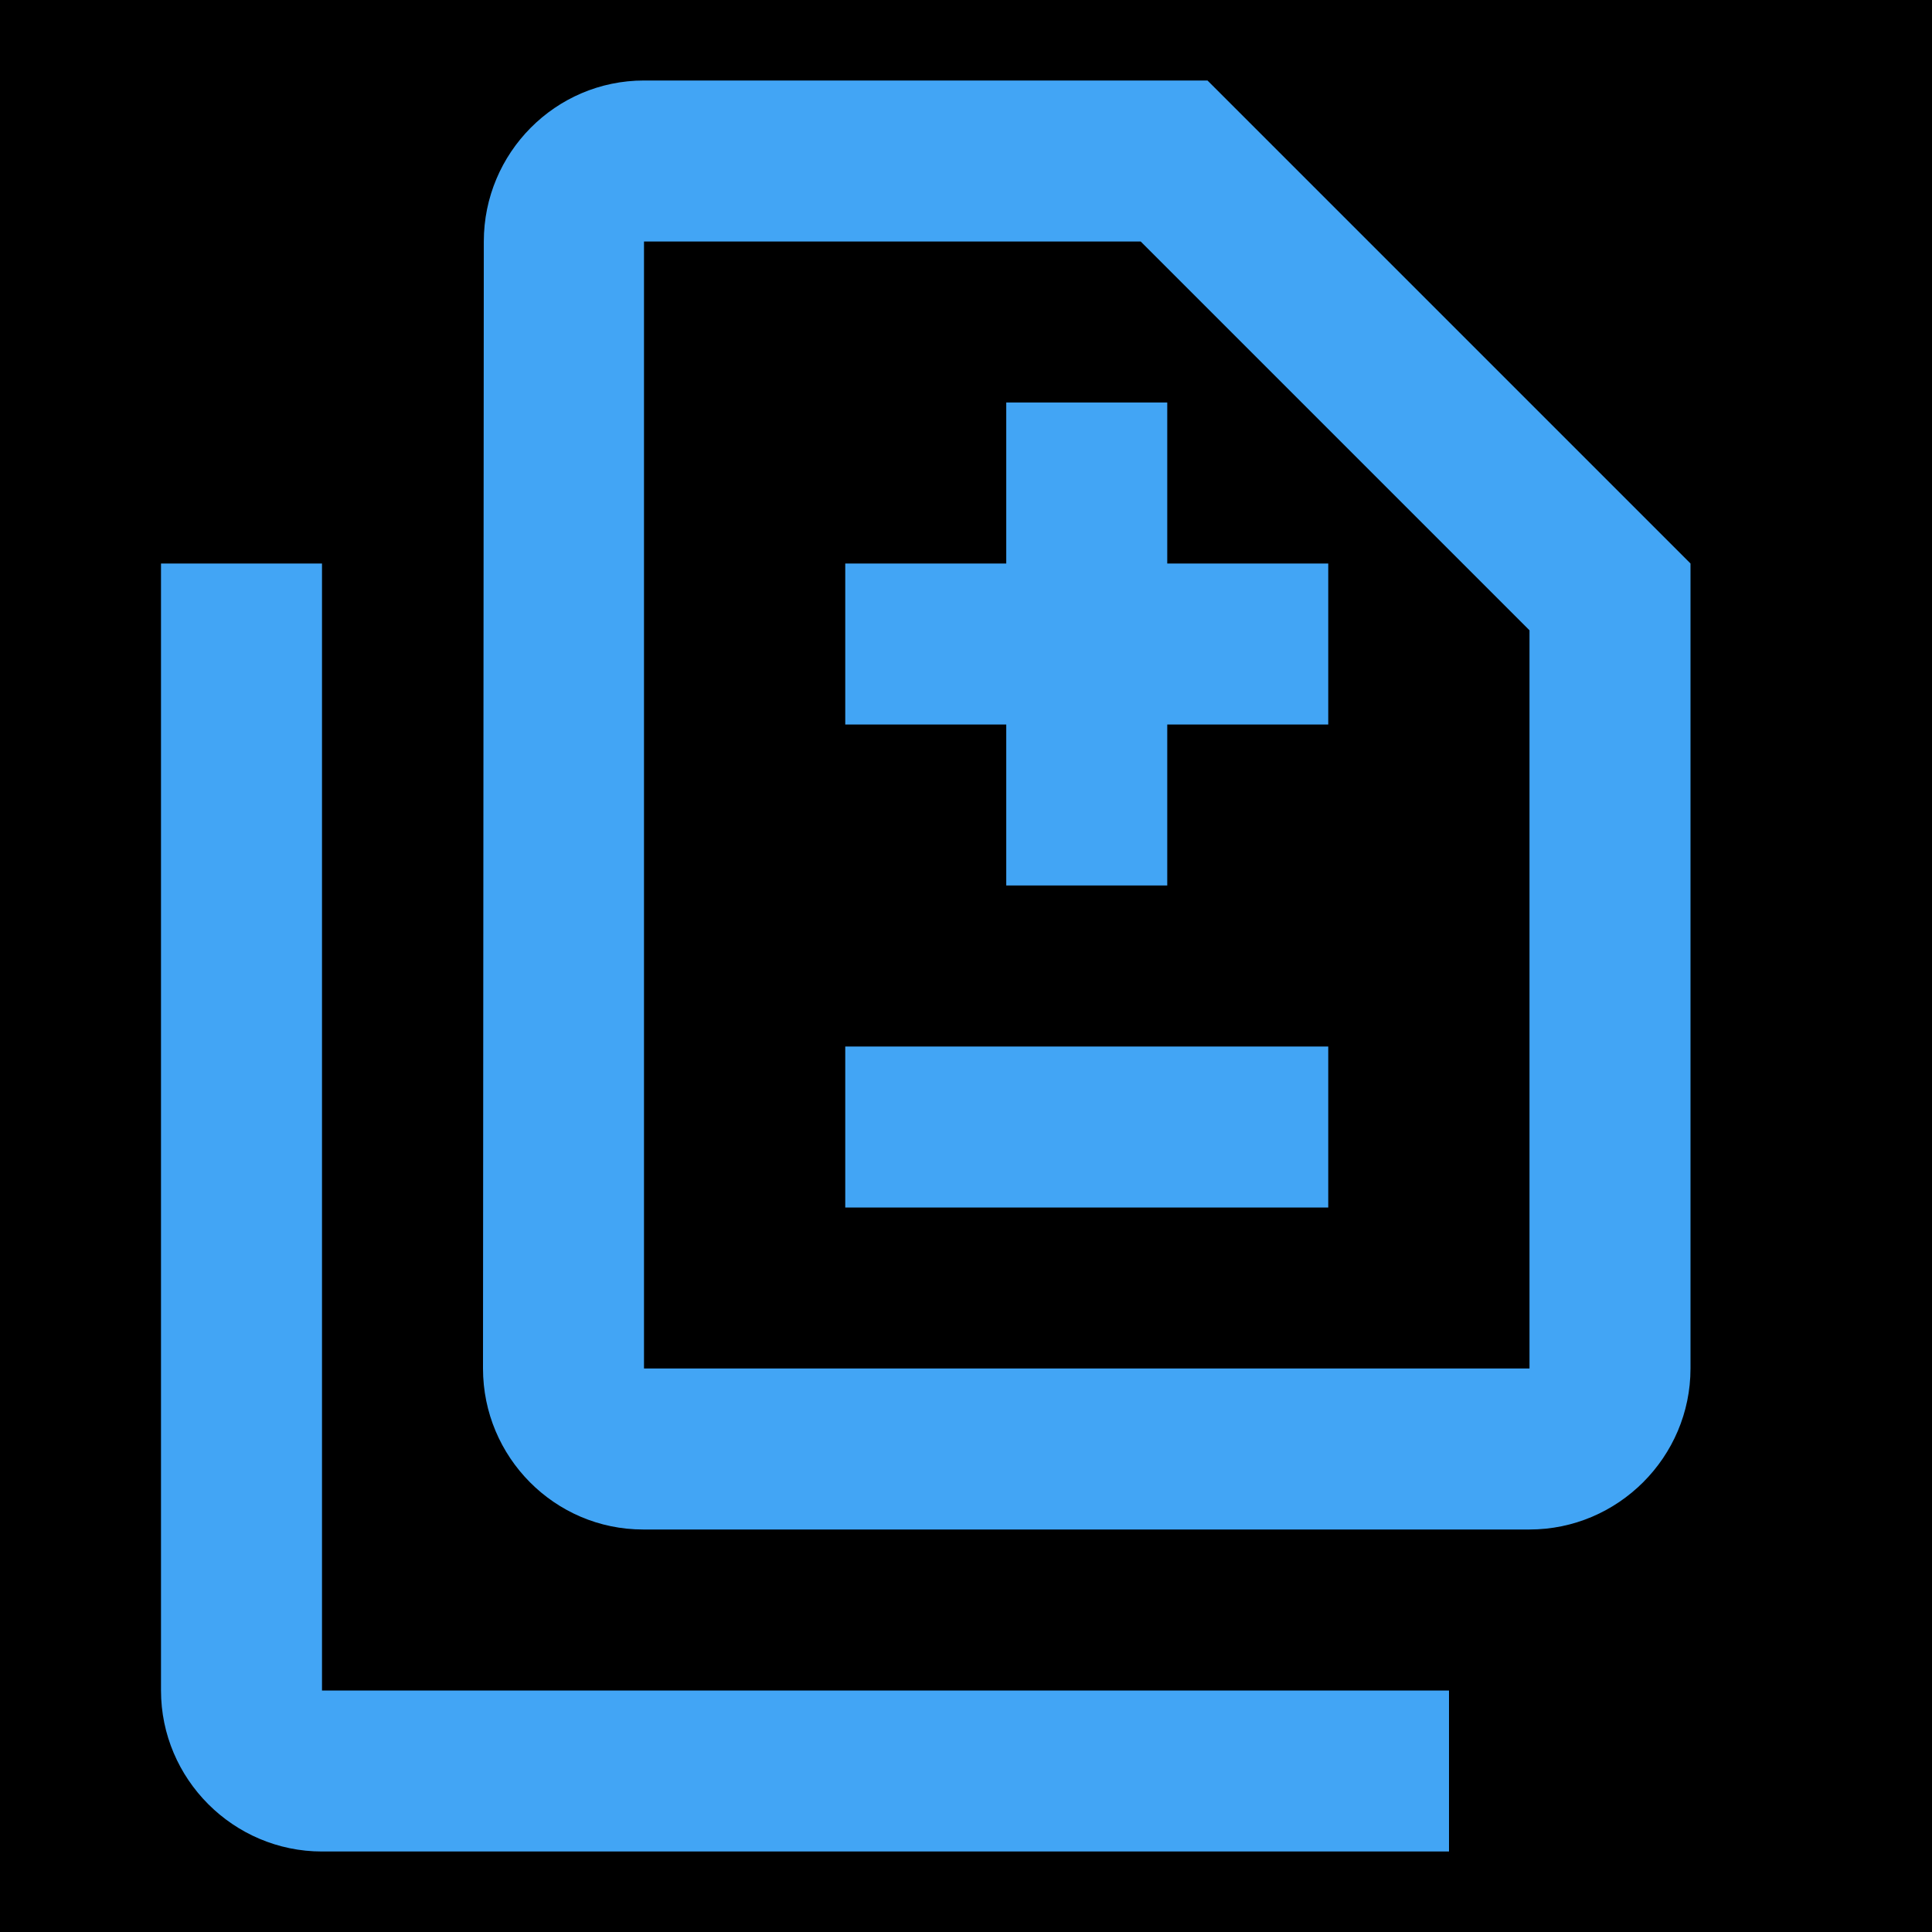
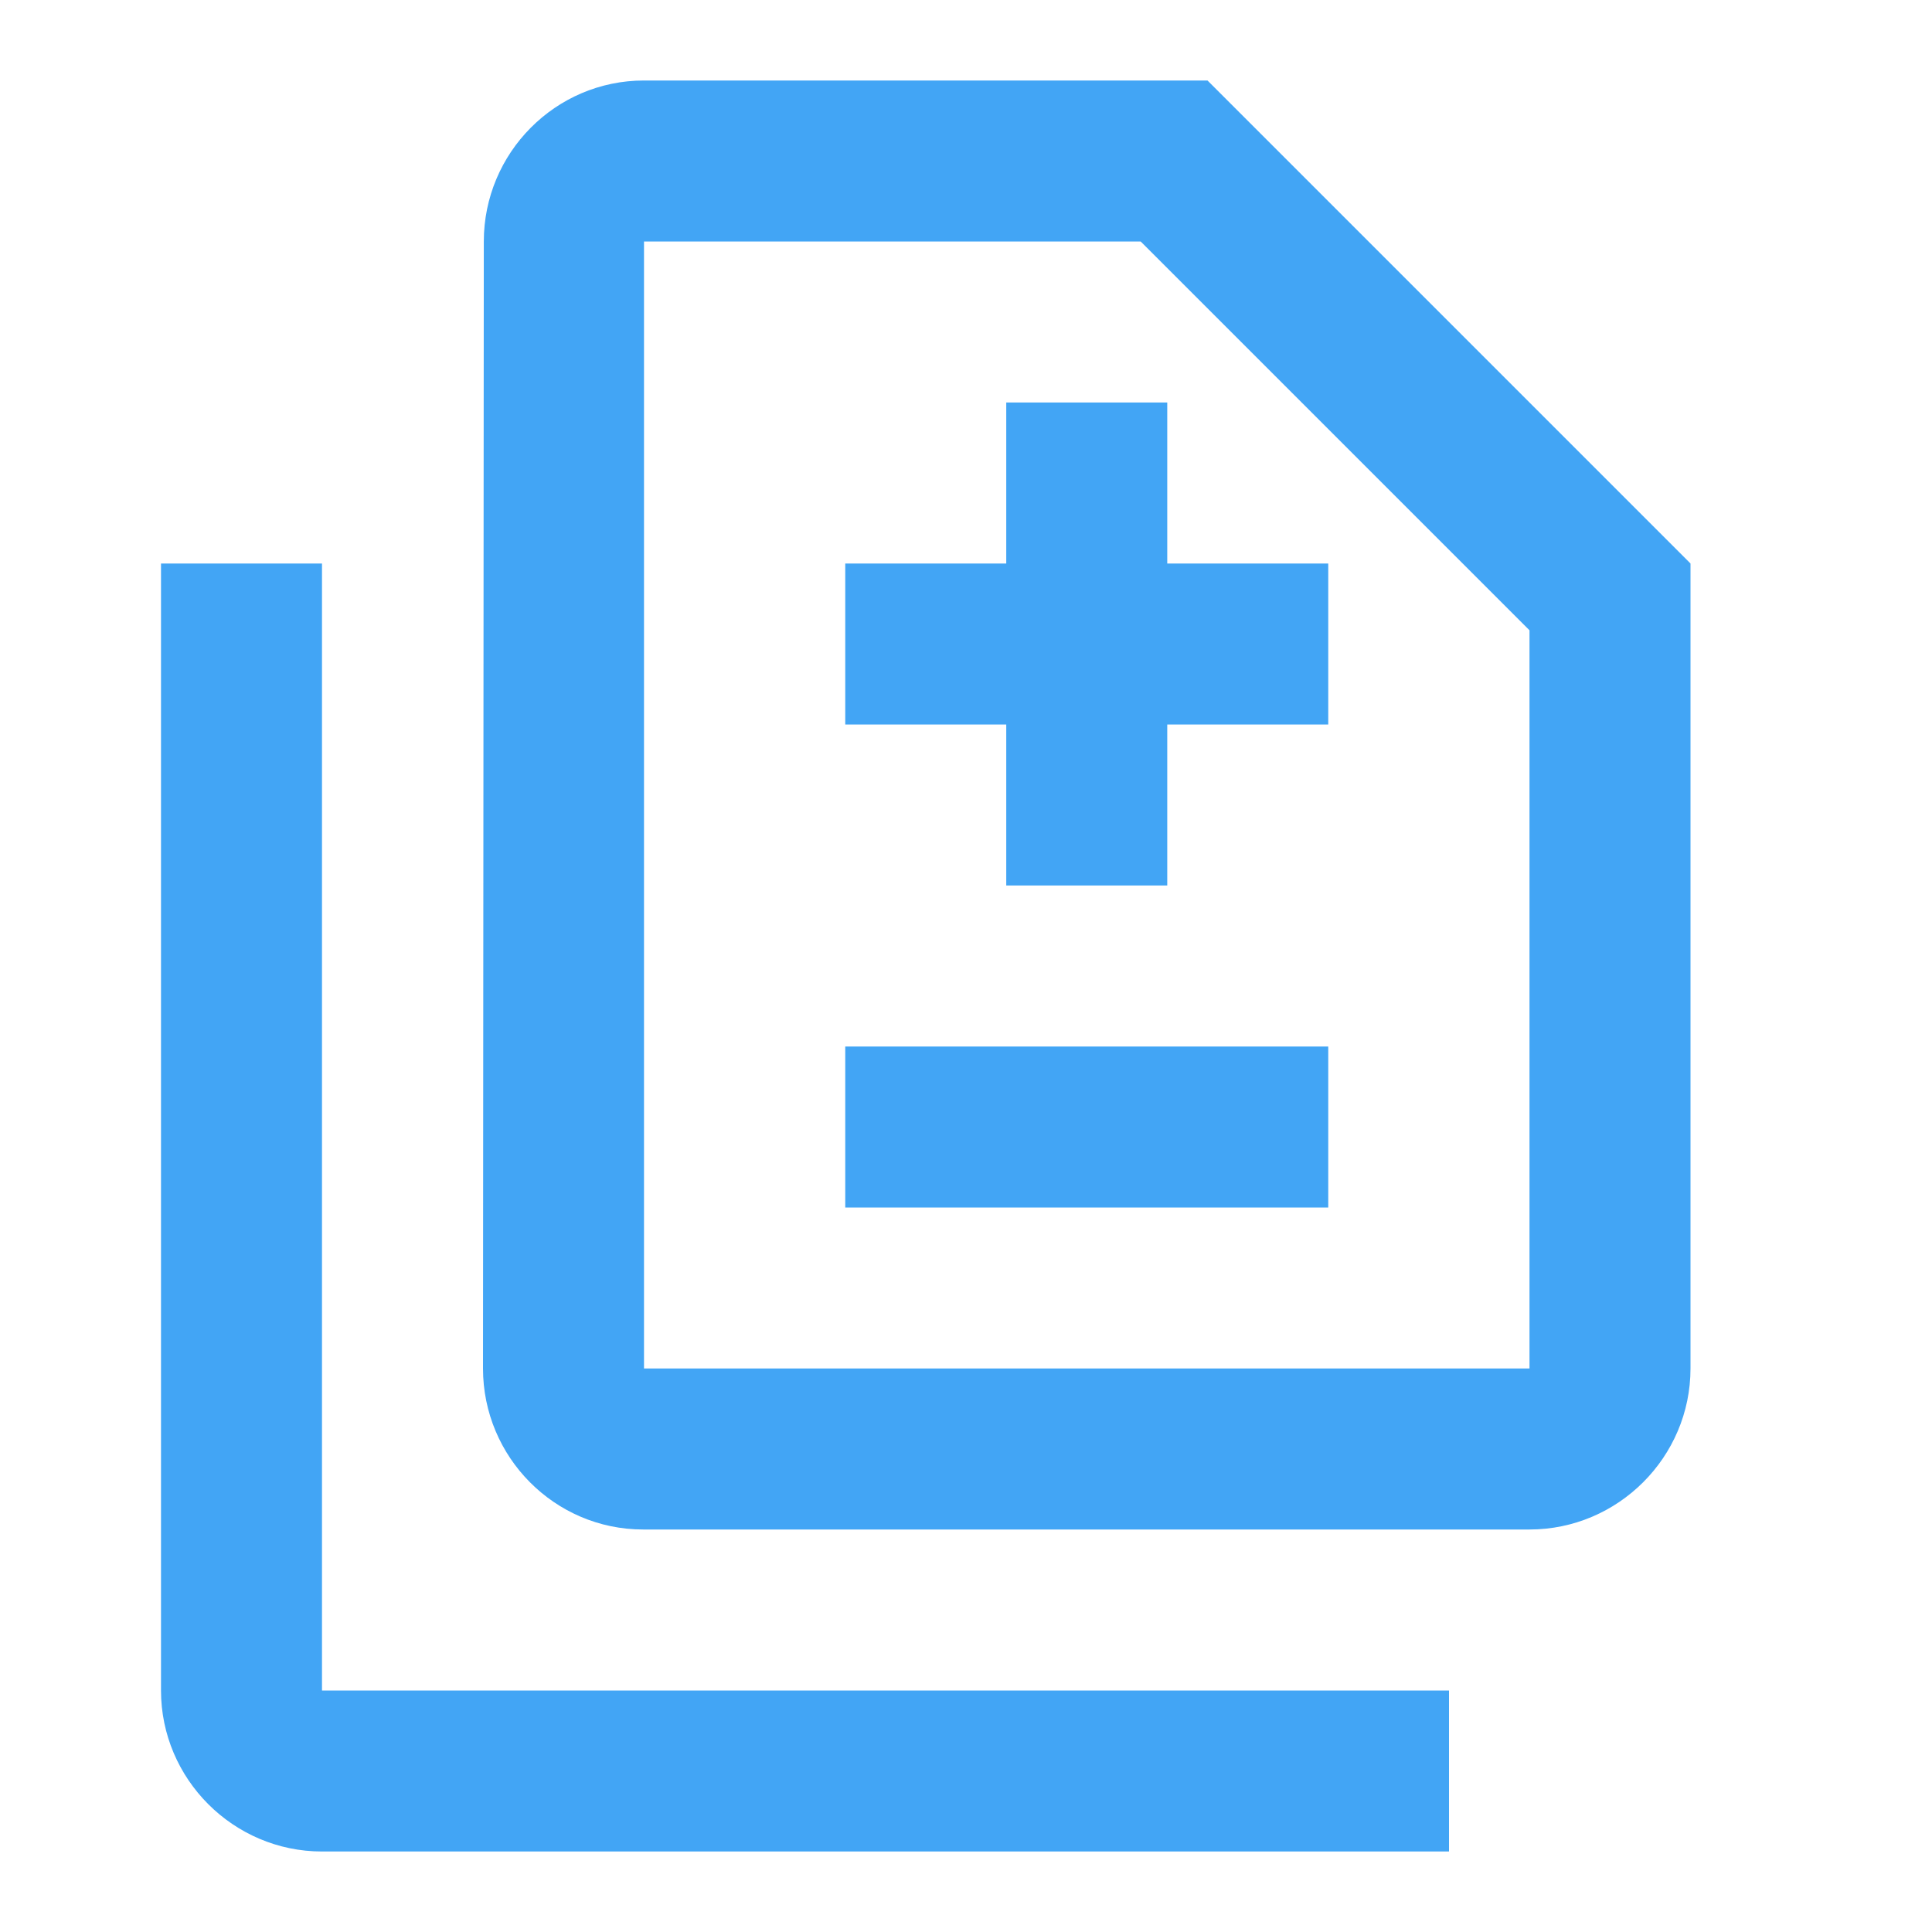
- <svg xmlns="http://www.w3.org/2000/svg" viewBox="0 0 24 24">
+ <svg xmlns="http://www.w3.org/2000/svg" viewBox="0 0 24 24" fill="none">
  <path d="M0 0h24v24H0z" />
  <path fill="#42a5f5" d="M18 23H4c-1.1 0-2-.9-2-2V7h2v14h14v2zM14.5 7V5h-2v2h-2v2h2v2h2V9h2V7h-2zm2 6h-6v2h6v-2zM15 1H8c-1.1 0-1.99.9-1.99 2L6 17c0 1.1.89 2 1.99 2H19c1.1 0 2-.9 2-2V7l-6-6zm4 16H8V3h6.17L19 7.83V17z" />
</svg>
